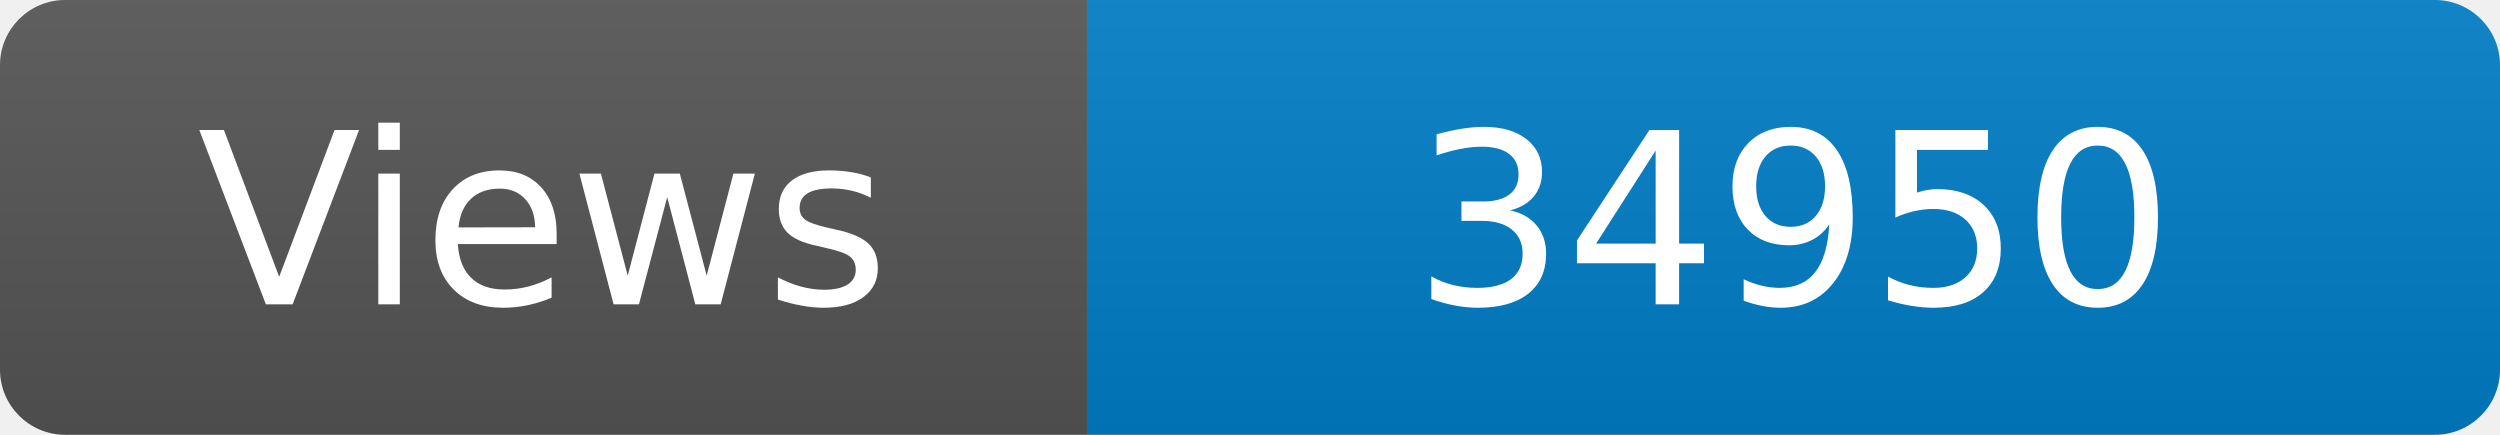
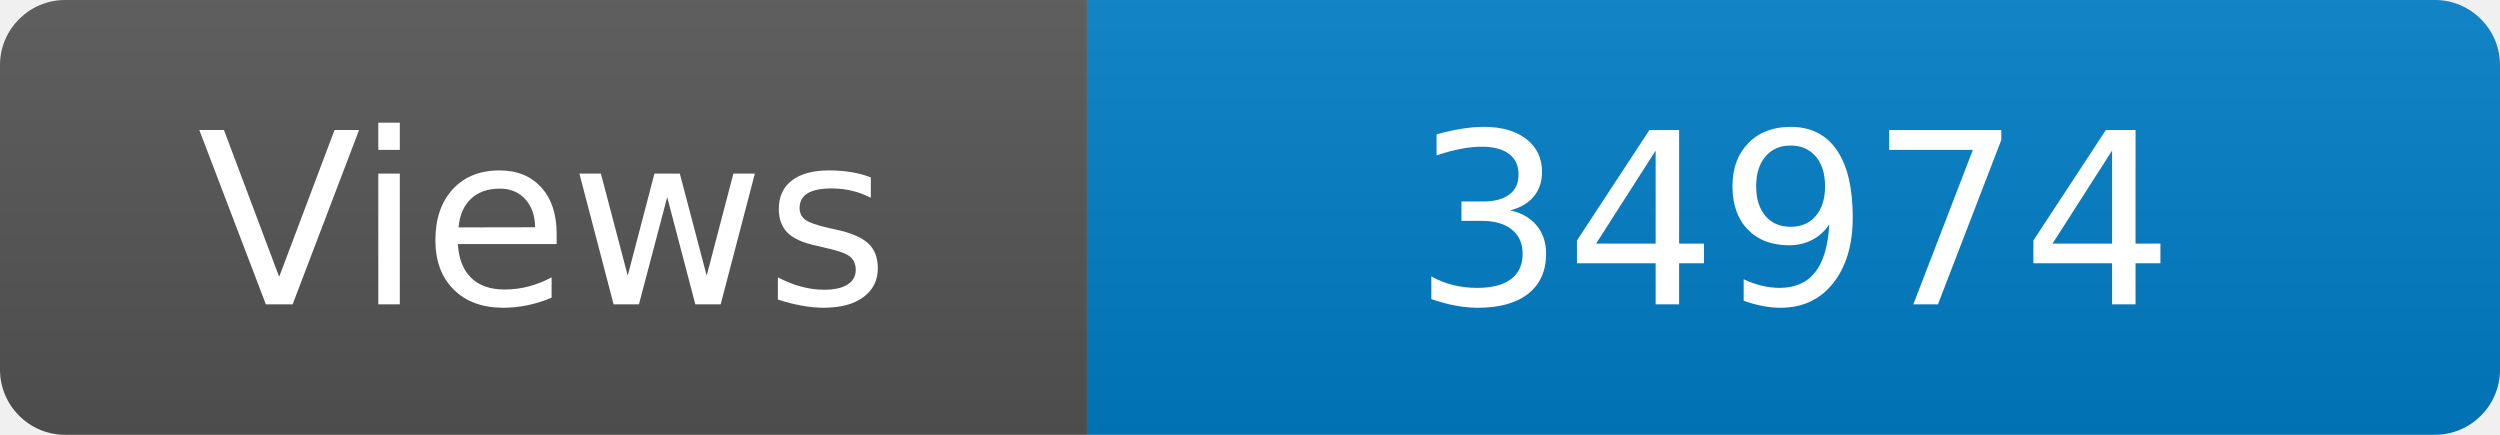
<svg xmlns="http://www.w3.org/2000/svg" width="115" height="20" role="img" aria-label="Maintained?: yes">
  <linearGradient id="s" x2="0" y2="100%">
    <stop offset="0" stop-color="#bbb" stop-opacity=".1" />
    <stop offset="1" stop-opacity=".1" />
  </linearGradient>
  <clipPath id="r">
    <rect width="115" height="20" rx="3" fill="#fff" />
  </clipPath>
  <g clip-path="url(#r)">
    <rect width="50" height="20" fill="#555" />
    <rect x="50" width="160" height="20" fill="#007ec6" />
    <rect width="115" height="20" fill="url(#s)" />
  </g>
  <g fill="#fff" text-anchor="middle" font-family="Verdana,Geneva,DejaVu Sans,sans-serif" font-size="110">
    <text x="250" y="140" transform="scale(.1)" fill="#fff">Views</text>
-     <text x="825" y="140" transform="scale(.1)" fill="#fff">34950</text>
+     <text x="825" y="140" transform="scale(.1)" fill="#fff">34974</text>
  </g>
</svg>
